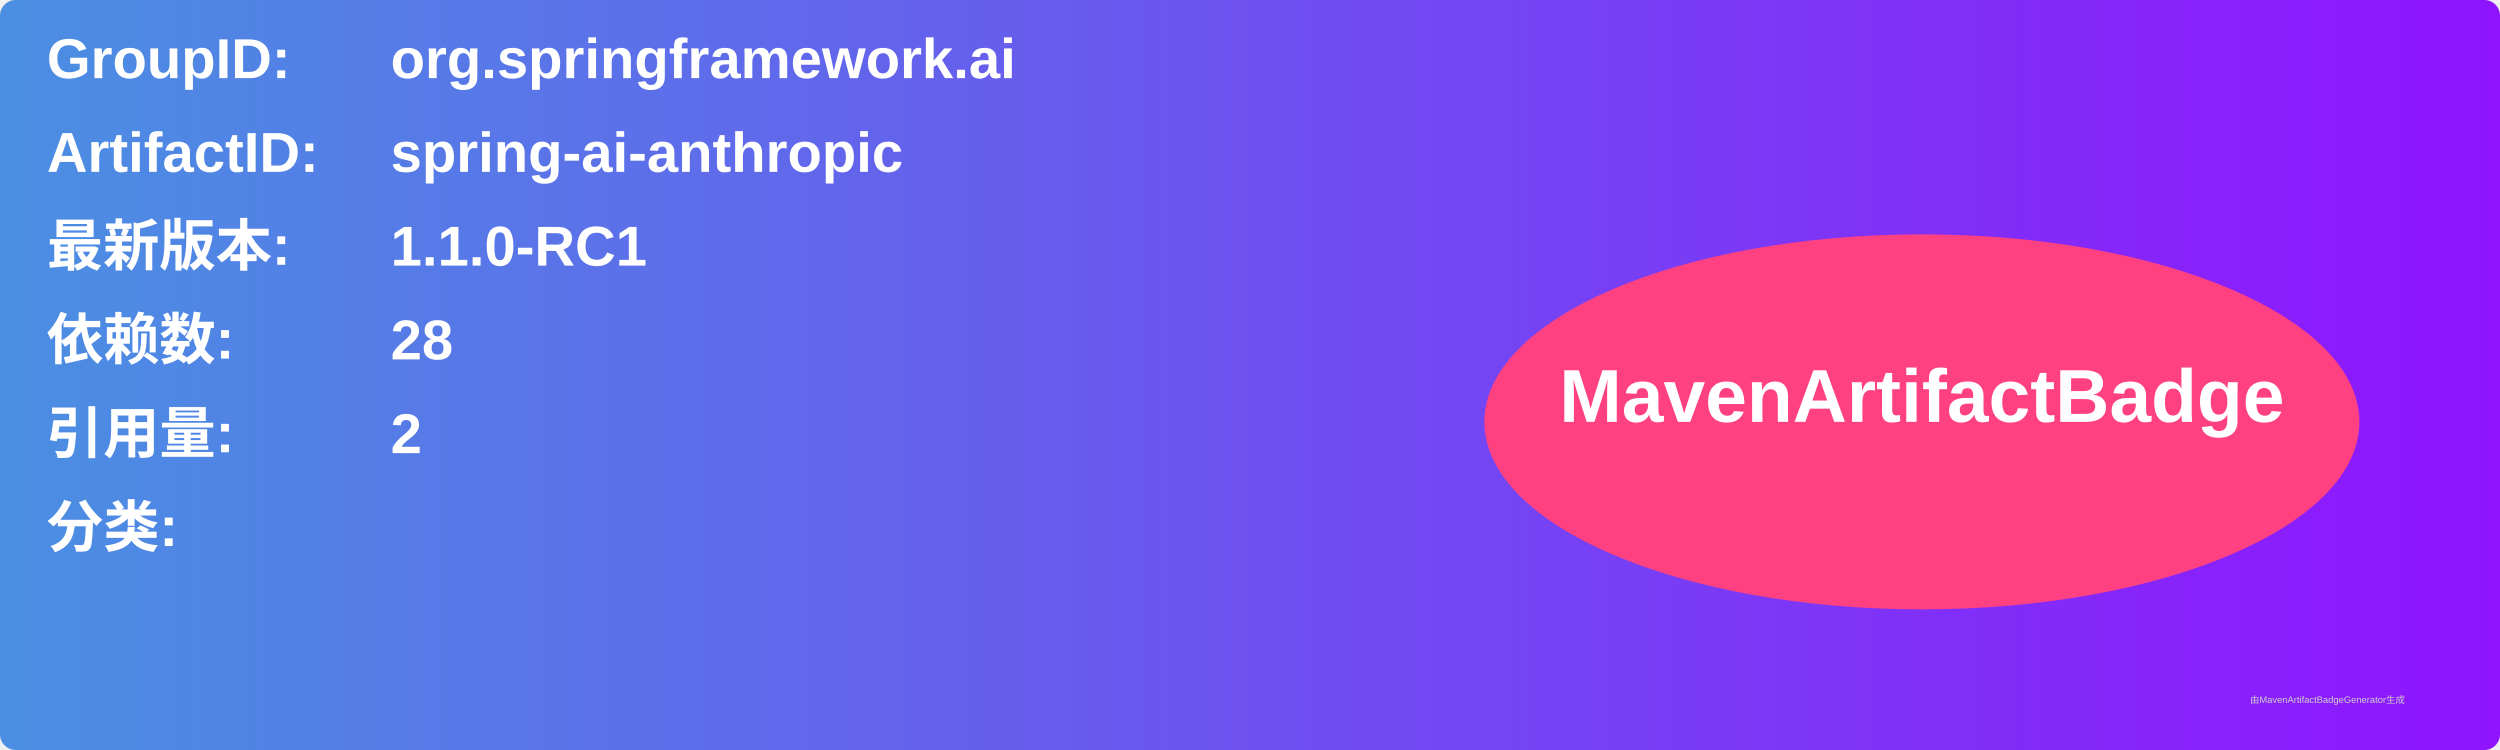
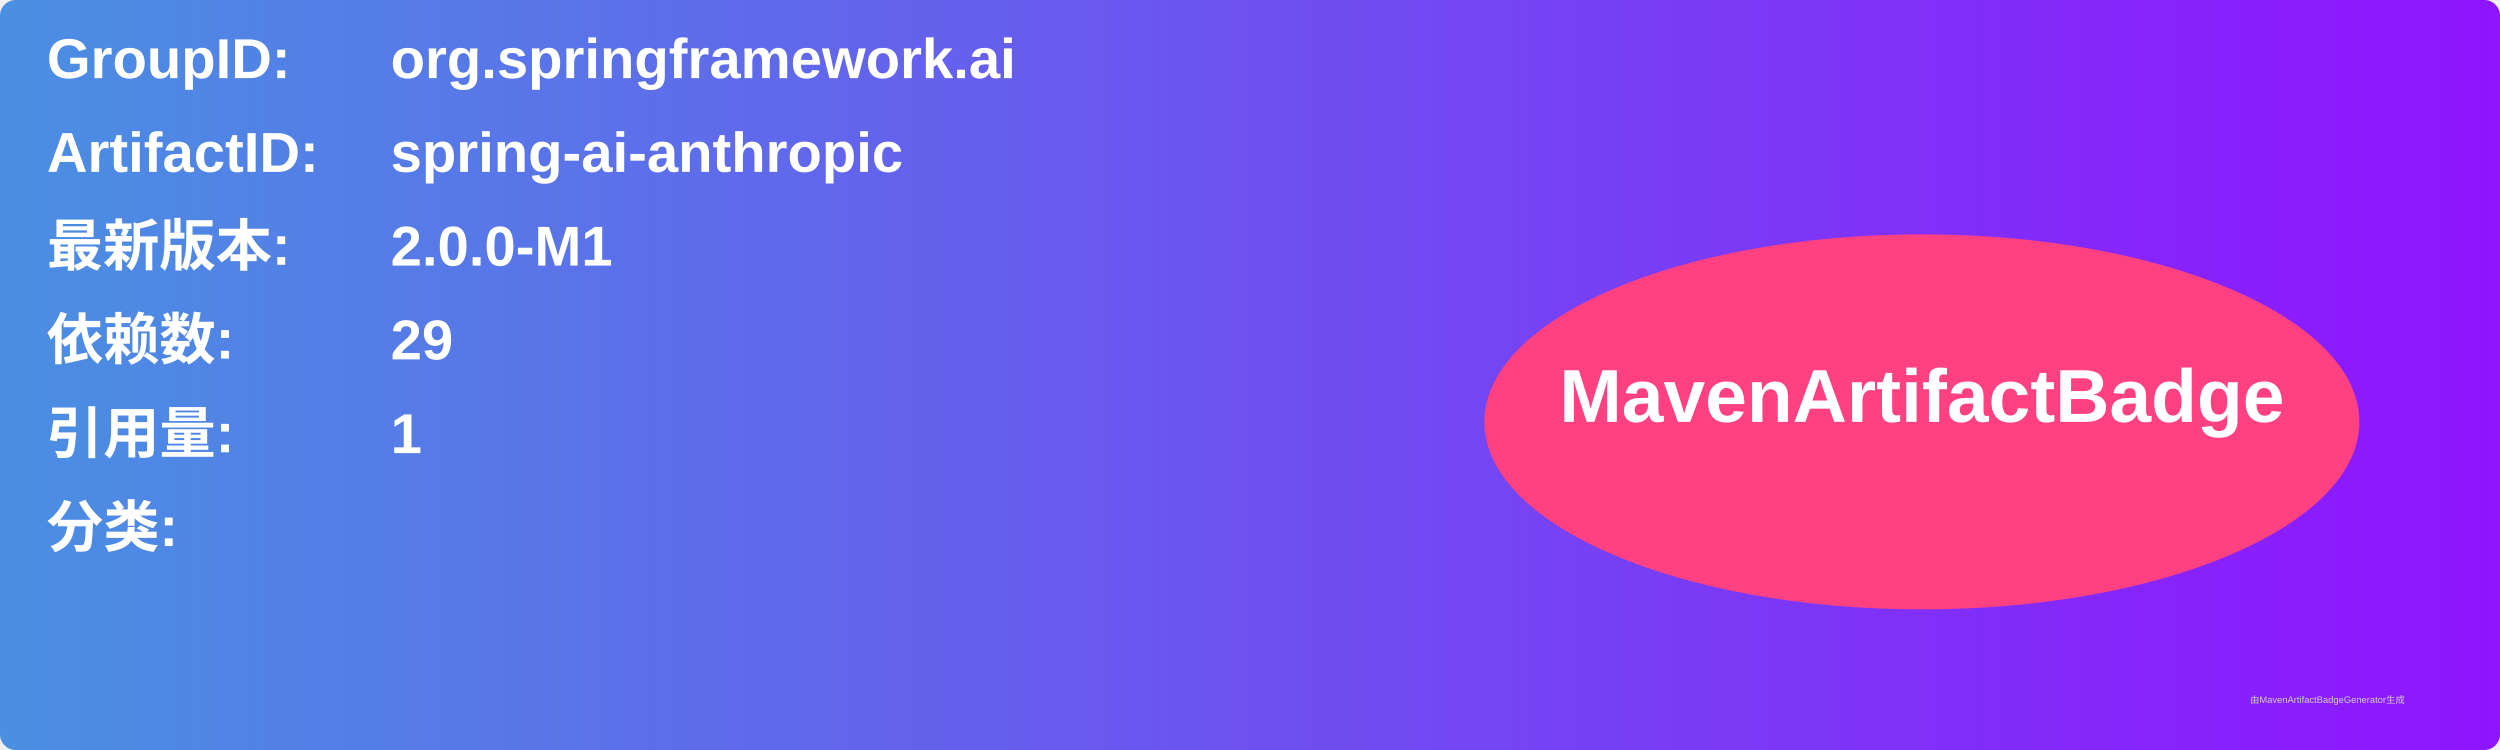
<svg xmlns="http://www.w3.org/2000/svg" width="800" height="240" viewBox="0 0 800 240">
  <linearGradient id="grad" x1="0%" y1="0%" x2="100%" y2="0%">
    <stop offset="0%" stop-color="#4a90e2" />
    <stop offset="100%" stop-color="#9013fe" />
  </linearGradient>
  <rect width="100%" height="100%" rx="5" ry="5" fill="url(#grad)" />
  <g transform="translate(15, 15)">
    <text x="0" y="10" font-family="Arial" font-size="18" fill="white" font-weight="bold" width="260">GroupID:</text>
    <text x="110" y="10" font-family="Arial" font-size="18" fill="white" font-weight="bold" width="460">org.springframework.ai</text>
    <text x="0" y="40" font-family="Arial" font-size="18" fill="white" font-weight="bold" width="260">ArtifactID:</text>
    <text x="110" y="40" font-family="Arial" font-size="18" fill="white" font-weight="bold" width="460">spring-ai-anthropic</text>
    <text x="0" y="70" font-family="Arial" font-size="18" fill="white" font-weight="bold">最新版本:</text>
    <text x="110" y="70" font-family="Arial" font-size="18" fill="white" font-weight="bold">
-       <tspan font-weight="bold">1.1.0-RC1</tspan>
+       <tspan font-weight="bold">2.0.0-M1</tspan>
    </text>
    <text x="0" y="100" font-family="Arial" font-size="18" fill="white" font-weight="bold">依赖数: </text>
    <text x="110" y="100" font-family="Arial" font-size="18" fill="white">
-       <tspan font-weight="bold">28</tspan>
+       <tspan font-weight="bold">29</tspan>
    </text>
    <text x="0" y="130" font-family="Arial" font-size="18" fill="white" font-weight="bold">引用量: </text>
    <text x="110" y="130" font-family="Arial" font-size="18" fill="white">
-       <tspan font-weight="bold">2</tspan>
+       <tspan font-weight="bold">1</tspan>
    </text>
    <text x="0" y="160" font-family="Arial" font-size="18" fill="white" font-weight="bold">分类:</text>
    <text x="10" y="190" font-family="Arial" font-size="10" fill="white">
      <tspan font-weight="bold" />
    </text>
    <ellipse cx="600" cy="120" rx="140" ry="60" fill="#ff4081" />
    <text x="600" y="120" text-anchor="middle" font-family="Arial" font-size="24" fill="white" font-weight="bold">MavenArtifactBadge</text>
  </g>
  <text x="720" y="225" font-family="Arial" font-size="3" fill="#d0d0d0">由MavenArtifactBadgeGenerator生成</text>
</svg>
